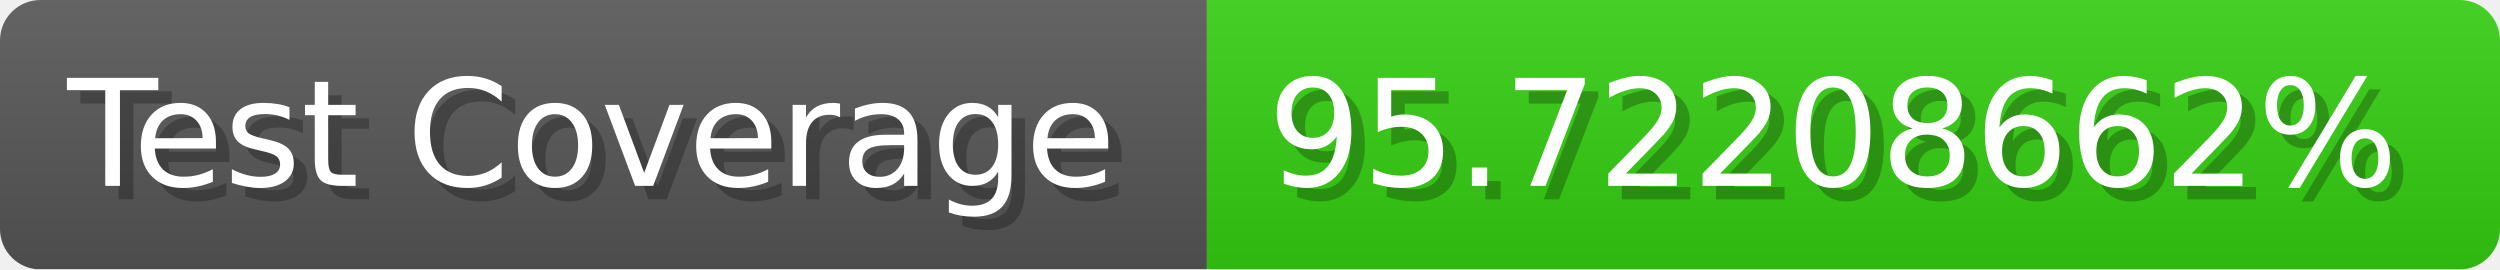
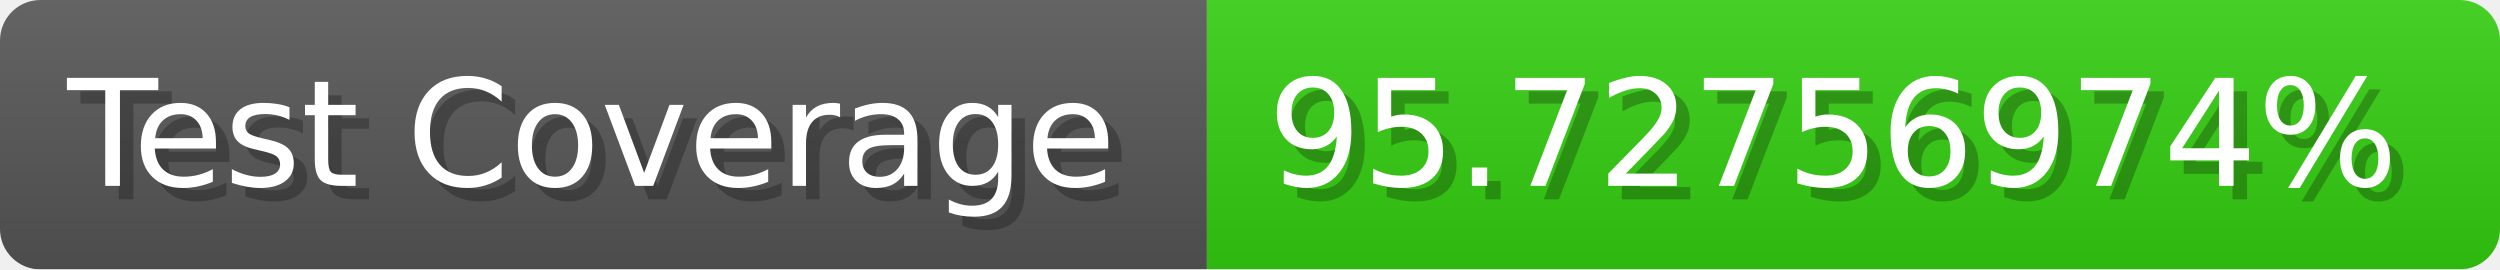
- <svg xmlns="http://www.w3.org/2000/svg" width="185.6" height="20" viewBox="0 0 1856 200" role="img" aria-label="Test Coverage: 95.72208662%">
+ <svg xmlns="http://www.w3.org/2000/svg" width="185.6" height="20" viewBox="0 0 1856 200" role="img" aria-label="Test Coverage: 95.72756974%">
  <linearGradient id="a" x2="0" y2="100%">
    <stop offset="0" stop-opacity=".1" stop-color="#EEE" />
    <stop offset="1" stop-opacity=".1" />
  </linearGradient>
  <mask id="m">
    <rect width="1856" height="200" rx="30" fill="#FFF" />
  </mask>
  <g mask="url(#m)">
    <rect width="896" height="200" fill="#555" />
    <rect width="960" height="200" fill="#3C1" x="896" />
    <rect width="1856" height="200" fill="url(#a)" />
  </g>
  <g aria-hidden="true" fill="#fff" text-anchor="start" font-family="Verdana,DejaVu Sans,sans-serif" font-size="110">
    <text x="60" y="148" textLength="796" fill="#000" opacity="0.25">Test Coverage</text>
    <text x="50" y="138" textLength="796">Test Coverage</text>
-     <text x="951" y="148" textLength="860" fill="#000" opacity="0.25">95.72208662%</text>
-     <text x="941" y="138" textLength="860">95.72208662%</text>
+     <text x="951" y="148" textLength="860" fill="#000" opacity="0.25">95.72756974%</text>
+     <text x="941" y="138" textLength="860">95.72756974%</text>
  </g>
</svg>
